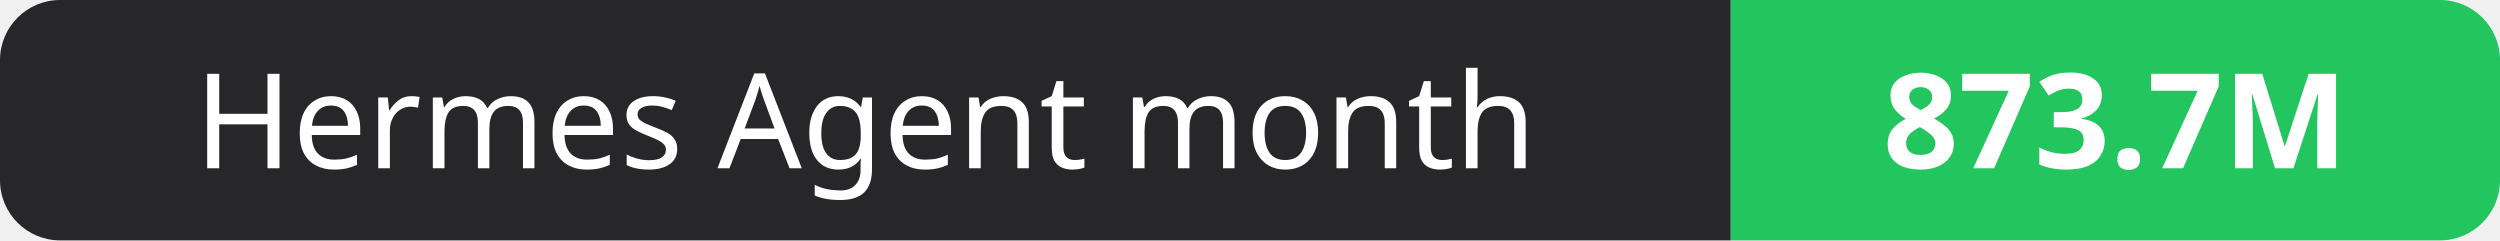
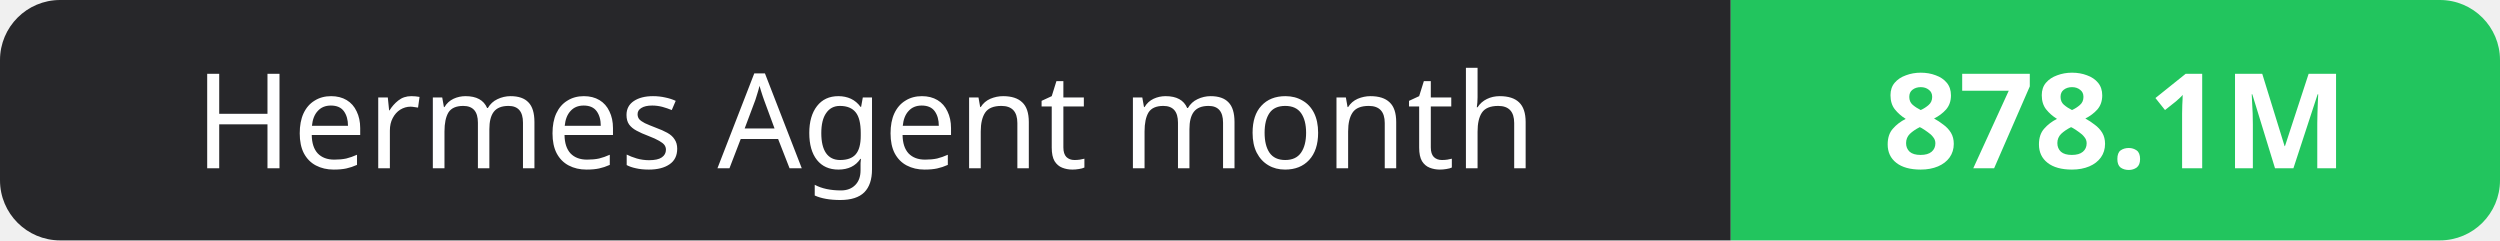
- <svg xmlns="http://www.w3.org/2000/svg" width="208" height="20" role="img" aria-label="Hermes Agent month: 873.7M">
+ <svg xmlns="http://www.w3.org/2000/svg" width="208" height="20" role="img" aria-label="Hermes Agent month: 878.1M">
  <clipPath id="r">
    <rect width="208" height="20" rx="5" fill="#fff" />
  </clipPath>
  <g clip-path="url(#r)">
    <rect width="144" height="20" fill="#27272a" />
    <rect x="144" width="64" height="20" fill="#22c55e" />
  </g>
  <g fill="#fff" text-anchor="middle" font-family="Verdana,Geneva,sans-serif" font-size="11">
    <text x="72.0" y="14">Hermes Agent month</text>
-     <text x="176.0" y="14" font-weight="700">873.7M</text>
+     <text x="176.0" y="14" font-weight="700">878.1M</text>
  </g>
</svg>
